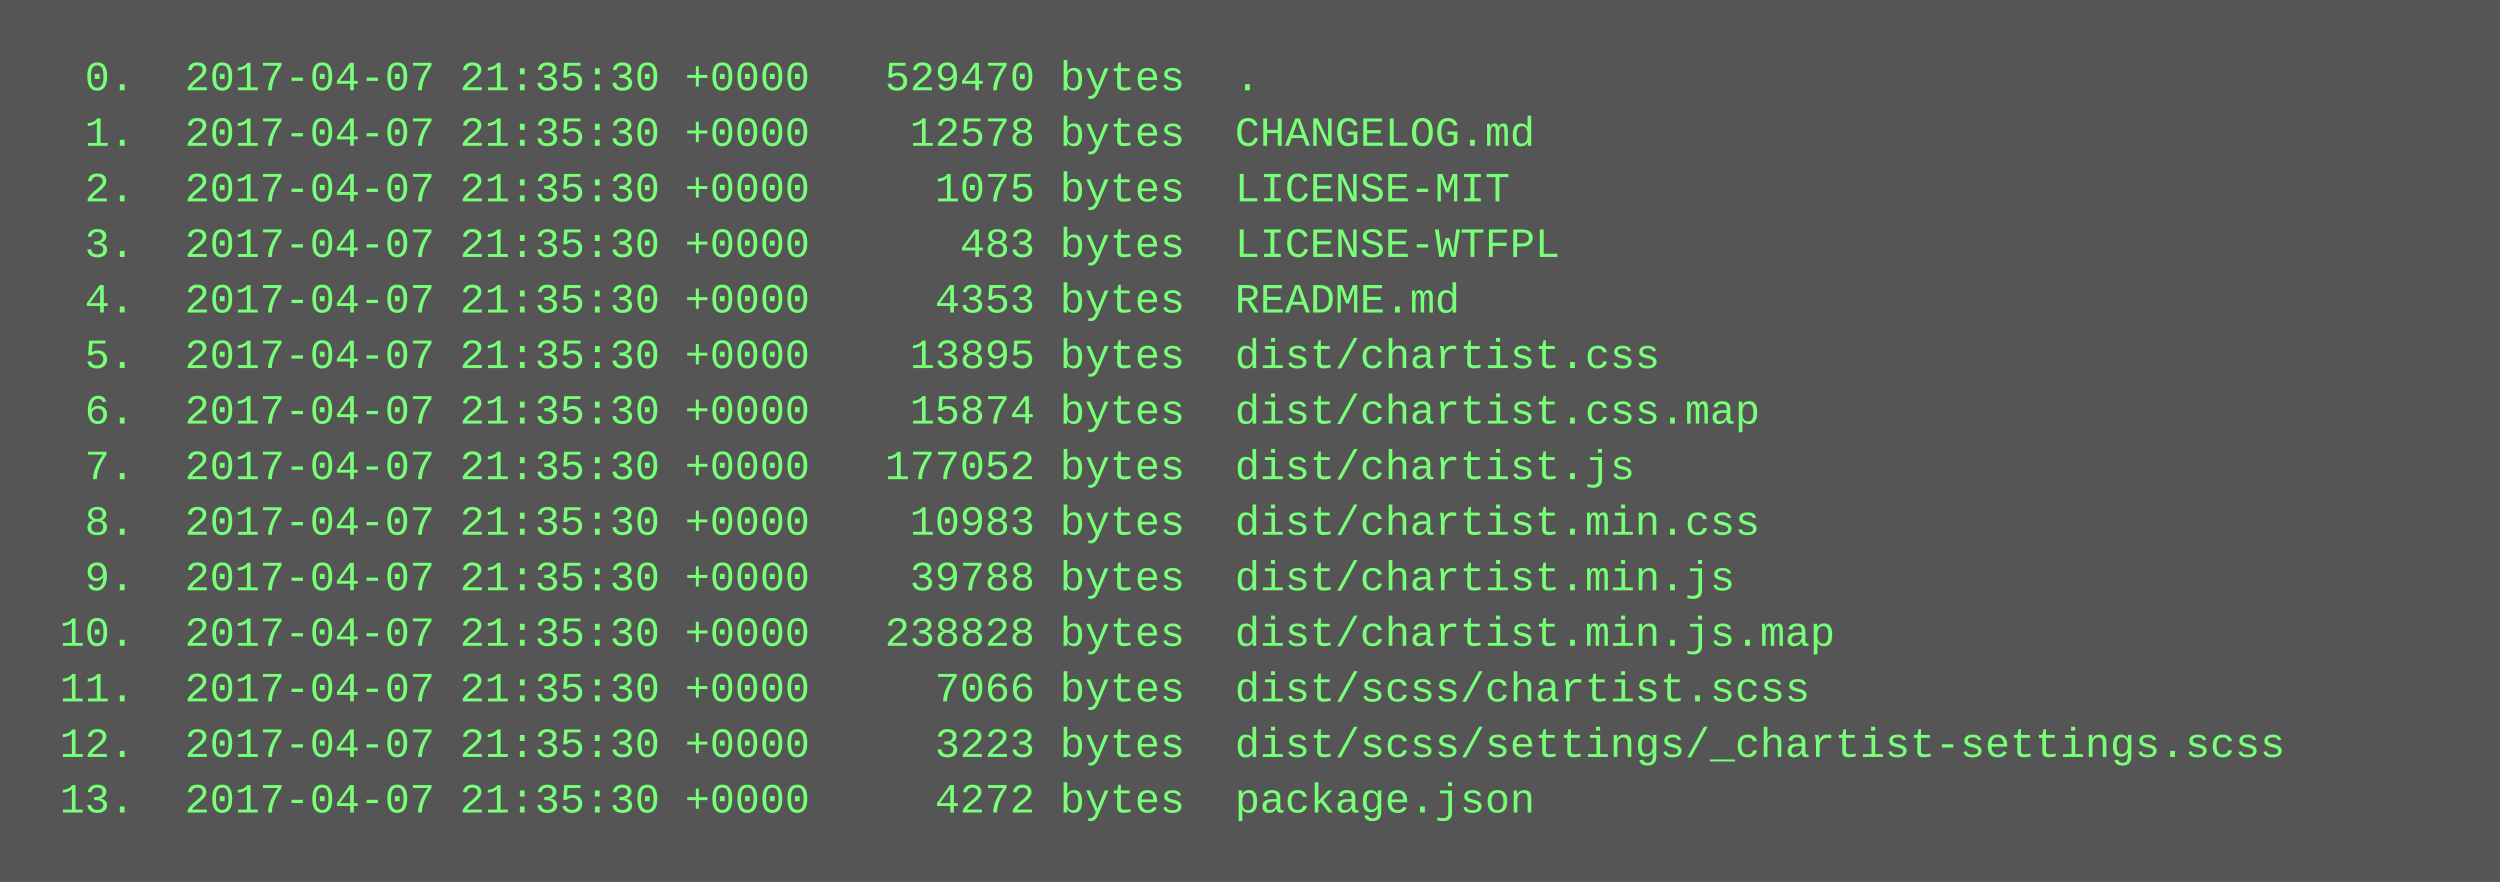
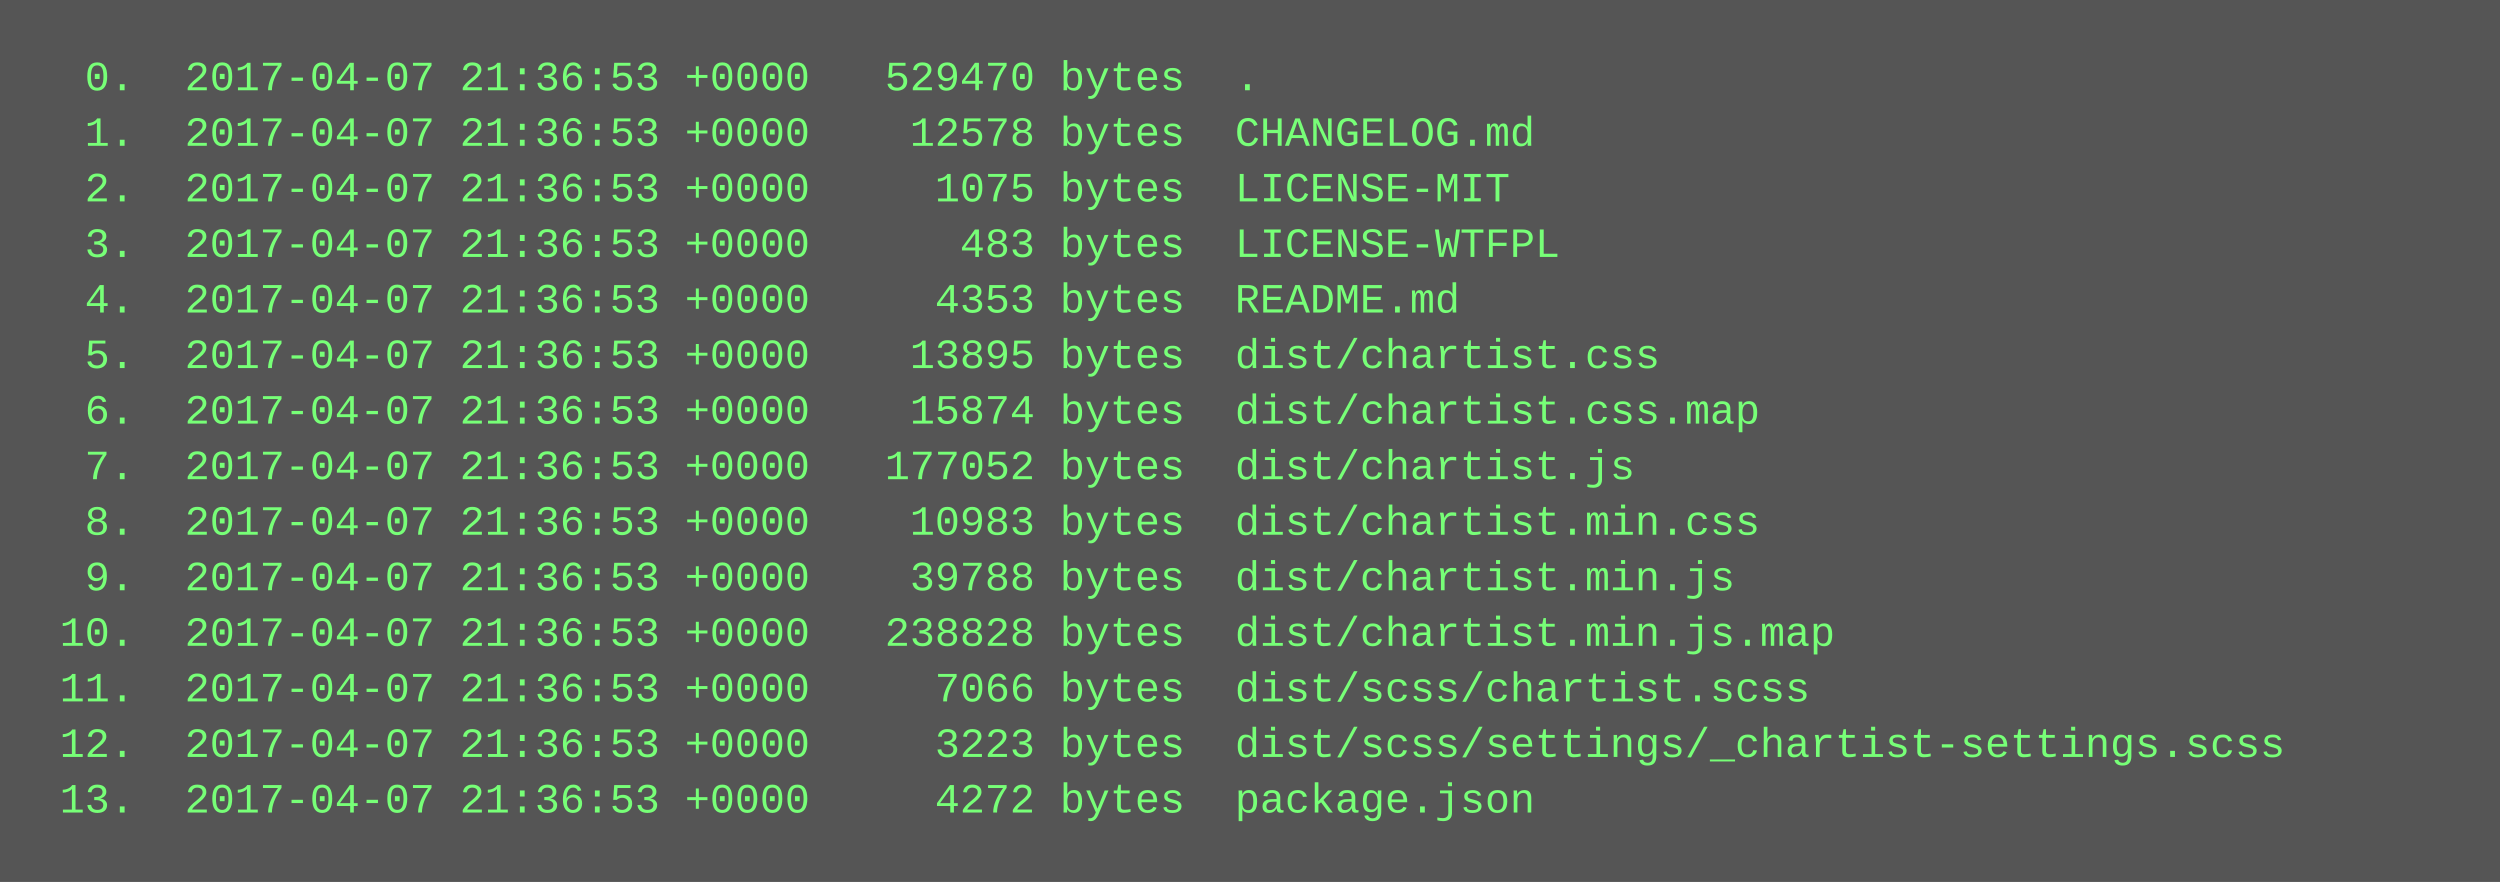
<svg xmlns="http://www.w3.org/2000/svg" height="254" width="720">
  <rect height="254" fill="#555" width="720" />
  <text fill="#7f7" font-family="Courier New" font-size="12" xml:space="preserve">
-     <tspan x="10" y="26">  0.  2017-04-07 21:35:30 +0000   529470 bytes  .</tspan>
-     <tspan x="10" y="42">  1.  2017-04-07 21:35:30 +0000    12578 bytes  CHANGELOG.md</tspan>
-     <tspan x="10" y="58">  2.  2017-04-07 21:35:30 +0000     1075 bytes  LICENSE-MIT</tspan>
-     <tspan x="10" y="74">  3.  2017-04-07 21:35:30 +0000      483 bytes  LICENSE-WTFPL</tspan>
-     <tspan x="10" y="90">  4.  2017-04-07 21:35:30 +0000     4353 bytes  README.md</tspan>
-     <tspan x="10" y="106">  5.  2017-04-07 21:35:30 +0000    13895 bytes  dist/chartist.css</tspan>
-     <tspan x="10" y="122">  6.  2017-04-07 21:35:30 +0000    15874 bytes  dist/chartist.css.map</tspan>
-     <tspan x="10" y="138">  7.  2017-04-07 21:35:30 +0000   177052 bytes  dist/chartist.js</tspan>
-     <tspan x="10" y="154">  8.  2017-04-07 21:35:30 +0000    10983 bytes  dist/chartist.min.css</tspan>
-     <tspan x="10" y="170">  9.  2017-04-07 21:35:30 +0000    39788 bytes  dist/chartist.min.js</tspan>
-     <tspan x="10" y="186"> 10.  2017-04-07 21:35:30 +0000   238828 bytes  dist/chartist.min.js.map</tspan>
-     <tspan x="10" y="202"> 11.  2017-04-07 21:35:30 +0000     7066 bytes  dist/scss/chartist.scss</tspan>
-     <tspan x="10" y="218"> 12.  2017-04-07 21:35:30 +0000     3223 bytes  dist/scss/settings/_chartist-settings.scss</tspan>
-     <tspan x="10" y="234"> 13.  2017-04-07 21:35:30 +0000     4272 bytes  package.json</tspan>
+     <tspan x="10" y="26">  0.  2017-04-07 21:36:53 +0000   529470 bytes  .</tspan>
+     <tspan x="10" y="42">  1.  2017-04-07 21:36:53 +0000    12578 bytes  CHANGELOG.md</tspan>
+     <tspan x="10" y="58">  2.  2017-04-07 21:36:53 +0000     1075 bytes  LICENSE-MIT</tspan>
+     <tspan x="10" y="74">  3.  2017-04-07 21:36:53 +0000      483 bytes  LICENSE-WTFPL</tspan>
+     <tspan x="10" y="90">  4.  2017-04-07 21:36:53 +0000     4353 bytes  README.md</tspan>
+     <tspan x="10" y="106">  5.  2017-04-07 21:36:53 +0000    13895 bytes  dist/chartist.css</tspan>
+     <tspan x="10" y="122">  6.  2017-04-07 21:36:53 +0000    15874 bytes  dist/chartist.css.map</tspan>
+     <tspan x="10" y="138">  7.  2017-04-07 21:36:53 +0000   177052 bytes  dist/chartist.js</tspan>
+     <tspan x="10" y="154">  8.  2017-04-07 21:36:53 +0000    10983 bytes  dist/chartist.min.css</tspan>
+     <tspan x="10" y="170">  9.  2017-04-07 21:36:53 +0000    39788 bytes  dist/chartist.min.js</tspan>
+     <tspan x="10" y="186"> 10.  2017-04-07 21:36:53 +0000   238828 bytes  dist/chartist.min.js.map</tspan>
+     <tspan x="10" y="202"> 11.  2017-04-07 21:36:53 +0000     7066 bytes  dist/scss/chartist.scss</tspan>
+     <tspan x="10" y="218"> 12.  2017-04-07 21:36:53 +0000     3223 bytes  dist/scss/settings/_chartist-settings.scss</tspan>
+     <tspan x="10" y="234"> 13.  2017-04-07 21:36:53 +0000     4272 bytes  package.json</tspan>
  </text>
</svg>
